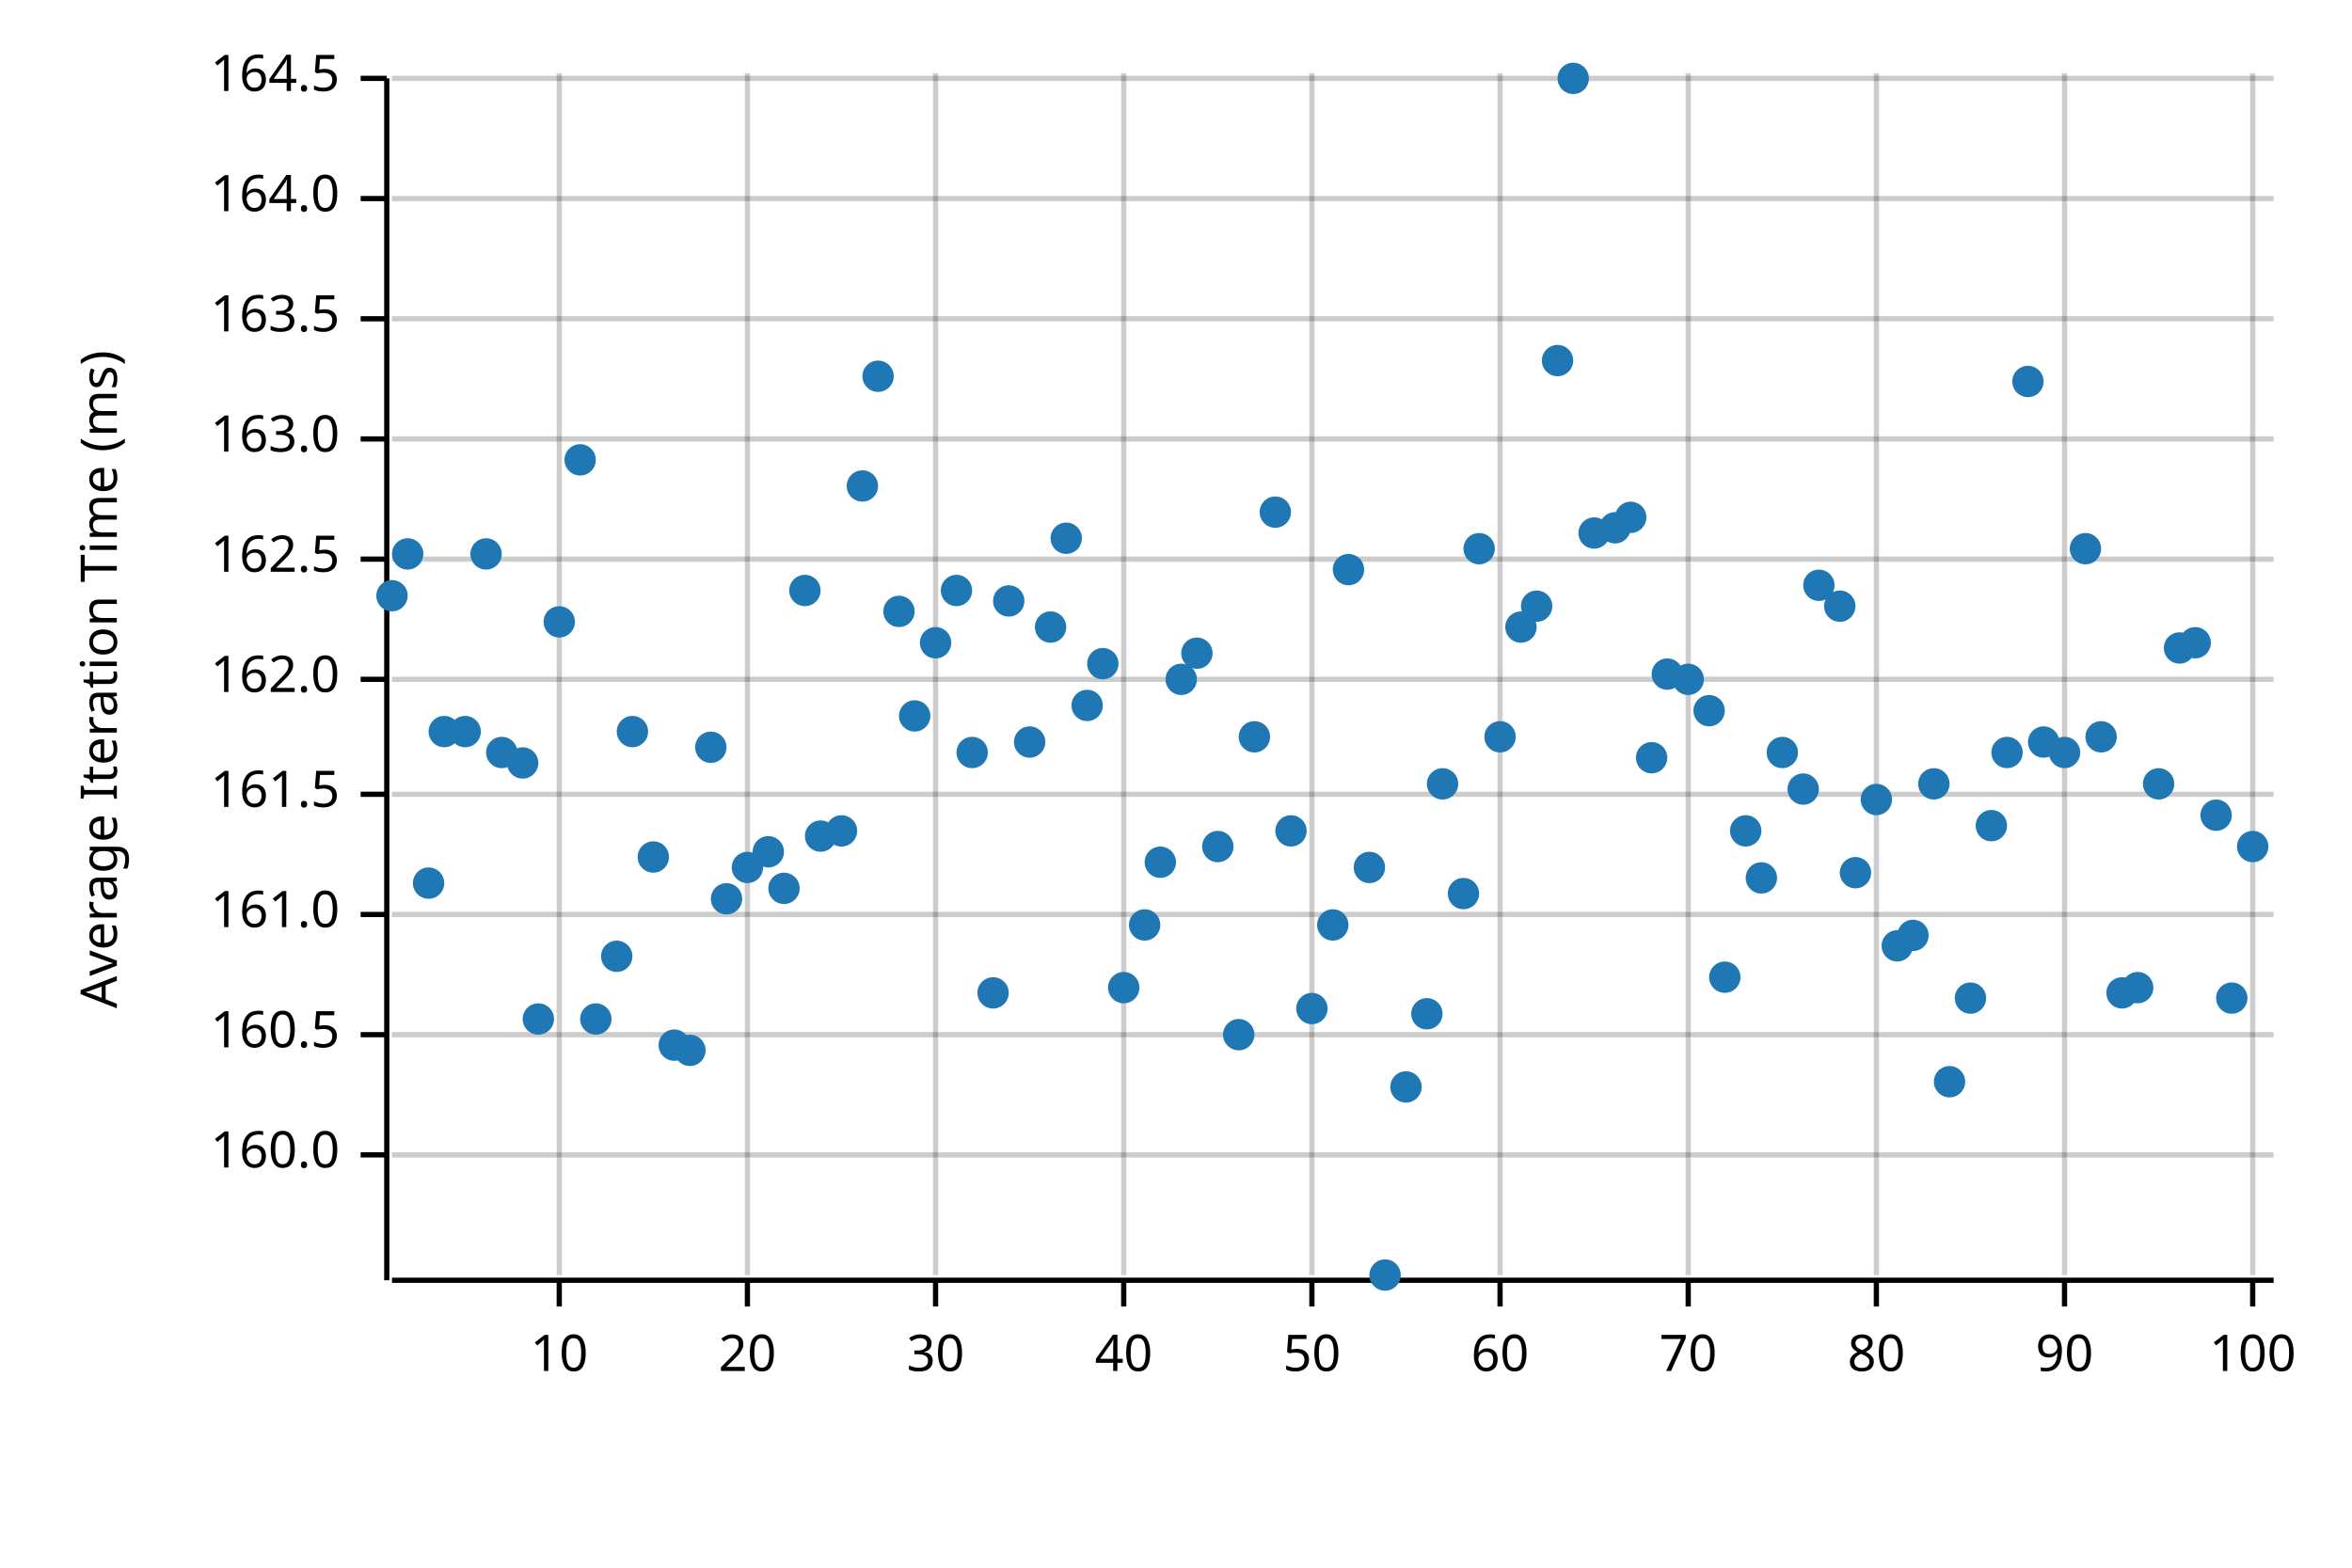
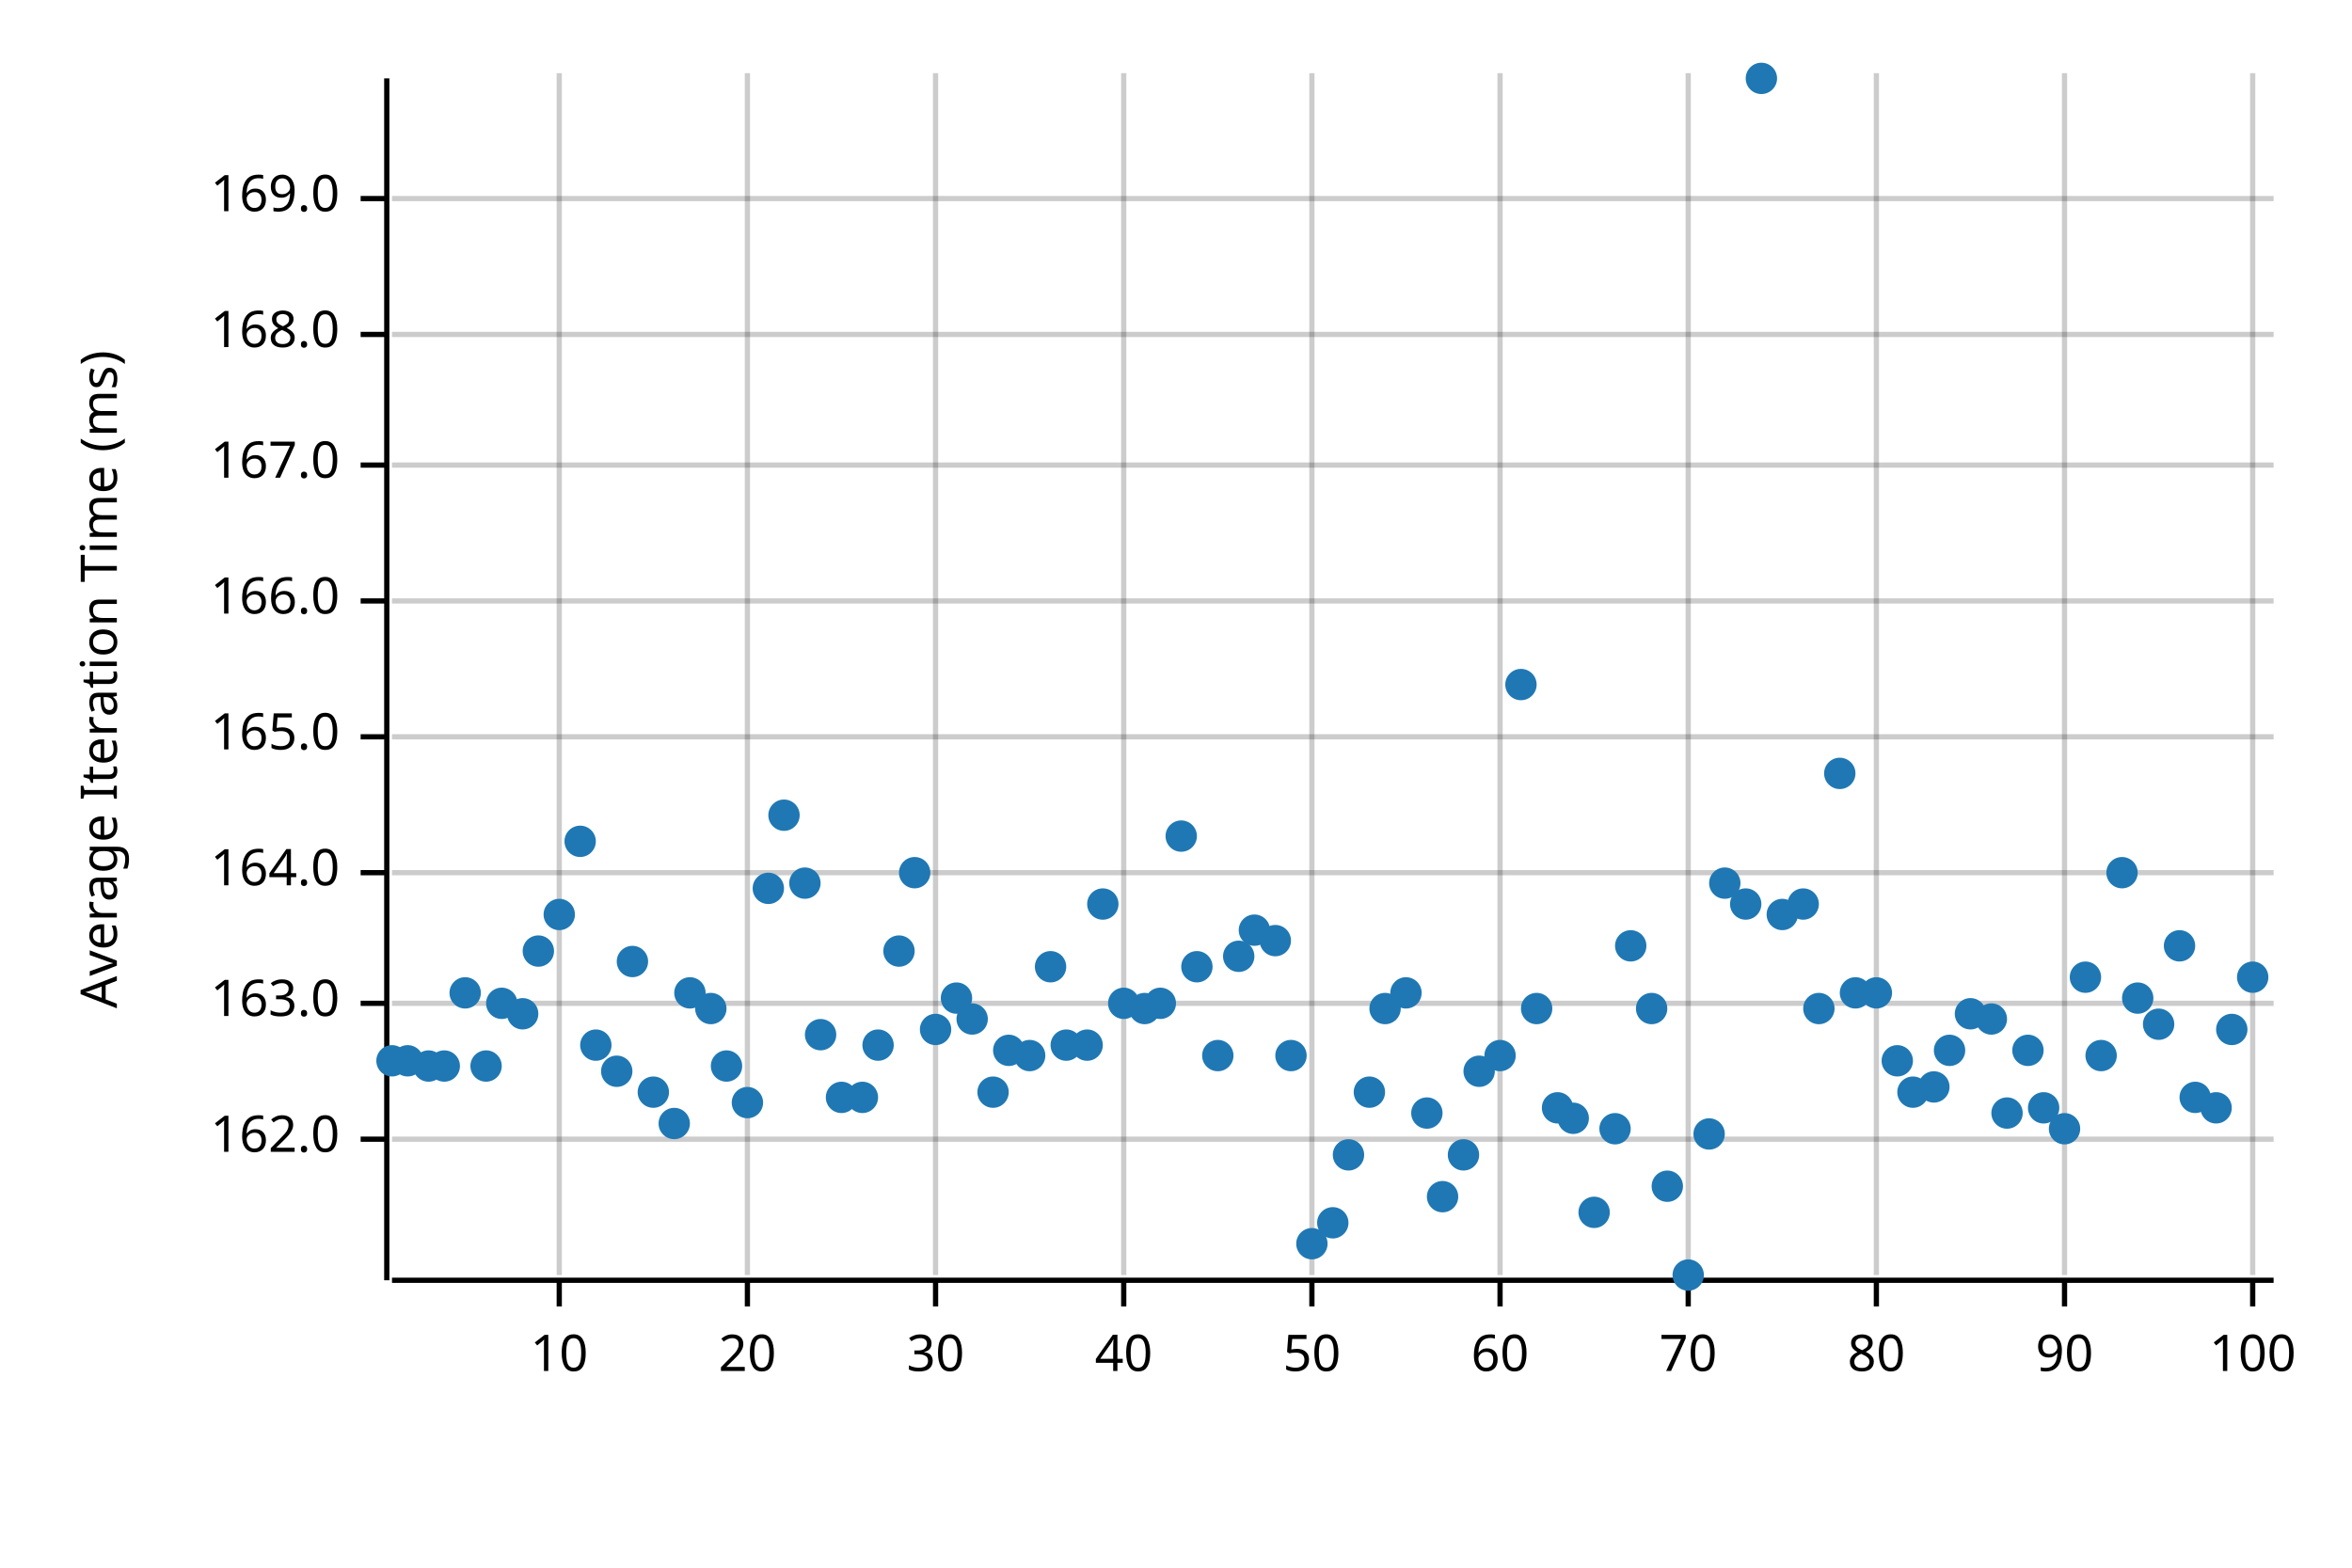
<svg xmlns="http://www.w3.org/2000/svg" width="450" height="300" viewBox="0 0 450 300">
  <text x="15" y="130" dy="0.76em" text-anchor="middle" font-family="sans-serif" font-size="9.677" opacity="1" fill="#000000" transform="rotate(270, 15, 130)">
Average Iteration Time (ms)
</text>
  <line opacity="0.2" stroke="#000000" stroke-width="1" x1="107" y1="244" x2="107" y2="14" />
  <line opacity="0.2" stroke="#000000" stroke-width="1" x1="143" y1="244" x2="143" y2="14" />
  <line opacity="0.2" stroke="#000000" stroke-width="1" x1="179" y1="244" x2="179" y2="14" />
  <line opacity="0.2" stroke="#000000" stroke-width="1" x1="215" y1="244" x2="215" y2="14" />
  <line opacity="0.2" stroke="#000000" stroke-width="1" x1="251" y1="244" x2="251" y2="14" />
  <line opacity="0.2" stroke="#000000" stroke-width="1" x1="287" y1="244" x2="287" y2="14" />
  <line opacity="0.2" stroke="#000000" stroke-width="1" x1="323" y1="244" x2="323" y2="14" />
  <line opacity="0.2" stroke="#000000" stroke-width="1" x1="359" y1="244" x2="359" y2="14" />
  <line opacity="0.2" stroke="#000000" stroke-width="1" x1="395" y1="244" x2="395" y2="14" />
  <line opacity="0.2" stroke="#000000" stroke-width="1" x1="431" y1="244" x2="431" y2="14" />
-   <line opacity="0.2" stroke="#000000" stroke-width="1" x1="75" y1="221" x2="435" y2="221" />
-   <line opacity="0.2" stroke="#000000" stroke-width="1" x1="75" y1="198" x2="435" y2="198" />
-   <line opacity="0.2" stroke="#000000" stroke-width="1" x1="75" y1="175" x2="435" y2="175" />
-   <line opacity="0.2" stroke="#000000" stroke-width="1" x1="75" y1="152" x2="435" y2="152" />
-   <line opacity="0.2" stroke="#000000" stroke-width="1" x1="75" y1="130" x2="435" y2="130" />
-   <line opacity="0.2" stroke="#000000" stroke-width="1" x1="75" y1="107" x2="435" y2="107" />
-   <line opacity="0.2" stroke="#000000" stroke-width="1" x1="75" y1="84" x2="435" y2="84" />
-   <line opacity="0.2" stroke="#000000" stroke-width="1" x1="75" y1="61" x2="435" y2="61" />
+   <line opacity="0.2" stroke="#000000" stroke-width="1" x1="75" y1="218" x2="435" y2="218" />
+   <line opacity="0.2" stroke="#000000" stroke-width="1" x1="75" y1="192" x2="435" y2="192" />
+   <line opacity="0.2" stroke="#000000" stroke-width="1" x1="75" y1="167" x2="435" y2="167" />
+   <line opacity="0.2" stroke="#000000" stroke-width="1" x1="75" y1="141" x2="435" y2="141" />
+   <line opacity="0.2" stroke="#000000" stroke-width="1" x1="75" y1="115" x2="435" y2="115" />
+   <line opacity="0.2" stroke="#000000" stroke-width="1" x1="75" y1="89" x2="435" y2="89" />
+   <line opacity="0.2" stroke="#000000" stroke-width="1" x1="75" y1="64" x2="435" y2="64" />
  <line opacity="0.2" stroke="#000000" stroke-width="1" x1="75" y1="38" x2="435" y2="38" />
-   <line opacity="0.2" stroke="#000000" stroke-width="1" x1="75" y1="15" x2="435" y2="15" />
  <polyline fill="none" opacity="1" stroke="#000000" stroke-width="1" points="74,15 74,245 " />
-   <text x="65" y="221" dy="0.5ex" text-anchor="end" font-family="sans-serif" font-size="9.677" opacity="1" fill="#000000">
- 160.0
- </text>
-   <polyline fill="none" opacity="1" stroke="#000000" stroke-width="1" points="69,221 74,221 " />
-   <text x="65" y="198" dy="0.5ex" text-anchor="end" font-family="sans-serif" font-size="9.677" opacity="1" fill="#000000">
- 160.5
- </text>
-   <polyline fill="none" opacity="1" stroke="#000000" stroke-width="1" points="69,198 74,198 " />
-   <text x="65" y="175" dy="0.5ex" text-anchor="end" font-family="sans-serif" font-size="9.677" opacity="1" fill="#000000">
- 161.0
- </text>
-   <polyline fill="none" opacity="1" stroke="#000000" stroke-width="1" points="69,175 74,175 " />
-   <text x="65" y="152" dy="0.5ex" text-anchor="end" font-family="sans-serif" font-size="9.677" opacity="1" fill="#000000">
- 161.5
- </text>
-   <polyline fill="none" opacity="1" stroke="#000000" stroke-width="1" points="69,152 74,152 " />
-   <text x="65" y="130" dy="0.5ex" text-anchor="end" font-family="sans-serif" font-size="9.677" opacity="1" fill="#000000">
+   <text x="65" y="218" dy="0.5ex" text-anchor="end" font-family="sans-serif" font-size="9.677" opacity="1" fill="#000000">
162.0
</text>
-   <polyline fill="none" opacity="1" stroke="#000000" stroke-width="1" points="69,130 74,130 " />
-   <text x="65" y="107" dy="0.5ex" text-anchor="end" font-family="sans-serif" font-size="9.677" opacity="1" fill="#000000">
- 162.5
- </text>
-   <polyline fill="none" opacity="1" stroke="#000000" stroke-width="1" points="69,107 74,107 " />
-   <text x="65" y="84" dy="0.5ex" text-anchor="end" font-family="sans-serif" font-size="9.677" opacity="1" fill="#000000">
+   <polyline fill="none" opacity="1" stroke="#000000" stroke-width="1" points="69,218 74,218 " />
+   <text x="65" y="192" dy="0.5ex" text-anchor="end" font-family="sans-serif" font-size="9.677" opacity="1" fill="#000000">
163.0
</text>
-   <polyline fill="none" opacity="1" stroke="#000000" stroke-width="1" points="69,84 74,84 " />
-   <text x="65" y="61" dy="0.5ex" text-anchor="end" font-family="sans-serif" font-size="9.677" opacity="1" fill="#000000">
- 163.5
- </text>
-   <polyline fill="none" opacity="1" stroke="#000000" stroke-width="1" points="69,61 74,61 " />
-   <text x="65" y="38" dy="0.5ex" text-anchor="end" font-family="sans-serif" font-size="9.677" opacity="1" fill="#000000">
+   <polyline fill="none" opacity="1" stroke="#000000" stroke-width="1" points="69,192 74,192 " />
+   <text x="65" y="167" dy="0.5ex" text-anchor="end" font-family="sans-serif" font-size="9.677" opacity="1" fill="#000000">
164.0
</text>
+   <polyline fill="none" opacity="1" stroke="#000000" stroke-width="1" points="69,167 74,167 " />
+   <text x="65" y="141" dy="0.5ex" text-anchor="end" font-family="sans-serif" font-size="9.677" opacity="1" fill="#000000">
+ 165.0
+ </text>
+   <polyline fill="none" opacity="1" stroke="#000000" stroke-width="1" points="69,141 74,141 " />
+   <text x="65" y="115" dy="0.5ex" text-anchor="end" font-family="sans-serif" font-size="9.677" opacity="1" fill="#000000">
+ 166.0
+ </text>
+   <polyline fill="none" opacity="1" stroke="#000000" stroke-width="1" points="69,115 74,115 " />
+   <text x="65" y="89" dy="0.5ex" text-anchor="end" font-family="sans-serif" font-size="9.677" opacity="1" fill="#000000">
+ 167.0
+ </text>
+   <polyline fill="none" opacity="1" stroke="#000000" stroke-width="1" points="69,89 74,89 " />
+   <text x="65" y="64" dy="0.5ex" text-anchor="end" font-family="sans-serif" font-size="9.677" opacity="1" fill="#000000">
+ 168.0
+ </text>
+   <polyline fill="none" opacity="1" stroke="#000000" stroke-width="1" points="69,64 74,64 " />
+   <text x="65" y="38" dy="0.5ex" text-anchor="end" font-family="sans-serif" font-size="9.677" opacity="1" fill="#000000">
+ 169.0
+ </text>
  <polyline fill="none" opacity="1" stroke="#000000" stroke-width="1" points="69,38 74,38 " />
-   <text x="65" y="15" dy="0.5ex" text-anchor="end" font-family="sans-serif" font-size="9.677" opacity="1" fill="#000000">
- 164.5
- </text>
-   <polyline fill="none" opacity="1" stroke="#000000" stroke-width="1" points="69,15 74,15 " />
  <polyline fill="none" opacity="1" stroke="#000000" stroke-width="1" points="75,245 435,245 " />
  <text x="107" y="255" dy="0.76em" text-anchor="middle" font-family="sans-serif" font-size="9.677" opacity="1" fill="#000000">
10
</text>
  <polyline fill="none" opacity="1" stroke="#000000" stroke-width="1" points="107,245 107,250 " />
  <text x="143" y="255" dy="0.76em" text-anchor="middle" font-family="sans-serif" font-size="9.677" opacity="1" fill="#000000">
20
</text>
  <polyline fill="none" opacity="1" stroke="#000000" stroke-width="1" points="143,245 143,250 " />
  <text x="179" y="255" dy="0.76em" text-anchor="middle" font-family="sans-serif" font-size="9.677" opacity="1" fill="#000000">
30
</text>
  <polyline fill="none" opacity="1" stroke="#000000" stroke-width="1" points="179,245 179,250 " />
  <text x="215" y="255" dy="0.76em" text-anchor="middle" font-family="sans-serif" font-size="9.677" opacity="1" fill="#000000">
40
</text>
  <polyline fill="none" opacity="1" stroke="#000000" stroke-width="1" points="215,245 215,250 " />
  <text x="251" y="255" dy="0.76em" text-anchor="middle" font-family="sans-serif" font-size="9.677" opacity="1" fill="#000000">
50
</text>
  <polyline fill="none" opacity="1" stroke="#000000" stroke-width="1" points="251,245 251,250 " />
  <text x="287" y="255" dy="0.76em" text-anchor="middle" font-family="sans-serif" font-size="9.677" opacity="1" fill="#000000">
60
</text>
  <polyline fill="none" opacity="1" stroke="#000000" stroke-width="1" points="287,245 287,250 " />
  <text x="323" y="255" dy="0.76em" text-anchor="middle" font-family="sans-serif" font-size="9.677" opacity="1" fill="#000000">
70
</text>
  <polyline fill="none" opacity="1" stroke="#000000" stroke-width="1" points="323,245 323,250 " />
  <text x="359" y="255" dy="0.76em" text-anchor="middle" font-family="sans-serif" font-size="9.677" opacity="1" fill="#000000">
80
</text>
  <polyline fill="none" opacity="1" stroke="#000000" stroke-width="1" points="359,245 359,250 " />
  <text x="395" y="255" dy="0.76em" text-anchor="middle" font-family="sans-serif" font-size="9.677" opacity="1" fill="#000000">
90
</text>
  <polyline fill="none" opacity="1" stroke="#000000" stroke-width="1" points="395,245 395,250 " />
  <text x="431" y="255" dy="0.76em" text-anchor="middle" font-family="sans-serif" font-size="9.677" opacity="1" fill="#000000">
100
</text>
  <polyline fill="none" opacity="1" stroke="#000000" stroke-width="1" points="431,245 431,250 " />
-   <circle cx="75" cy="114" r="3" opacity="1" fill="#1F78B4" stroke="none" stroke-width="1" />
-   <circle cx="78" cy="106" r="3" opacity="1" fill="#1F78B4" stroke="none" stroke-width="1" />
-   <circle cx="82" cy="169" r="3" opacity="1" fill="#1F78B4" stroke="none" stroke-width="1" />
-   <circle cx="85" cy="140" r="3" opacity="1" fill="#1F78B4" stroke="none" stroke-width="1" />
-   <circle cx="89" cy="140" r="3" opacity="1" fill="#1F78B4" stroke="none" stroke-width="1" />
-   <circle cx="93" cy="106" r="3" opacity="1" fill="#1F78B4" stroke="none" stroke-width="1" />
-   <circle cx="96" cy="144" r="3" opacity="1" fill="#1F78B4" stroke="none" stroke-width="1" />
-   <circle cx="100" cy="146" r="3" opacity="1" fill="#1F78B4" stroke="none" stroke-width="1" />
-   <circle cx="103" cy="195" r="3" opacity="1" fill="#1F78B4" stroke="none" stroke-width="1" />
-   <circle cx="107" cy="119" r="3" opacity="1" fill="#1F78B4" stroke="none" stroke-width="1" />
-   <circle cx="111" cy="88" r="3" opacity="1" fill="#1F78B4" stroke="none" stroke-width="1" />
-   <circle cx="114" cy="195" r="3" opacity="1" fill="#1F78B4" stroke="none" stroke-width="1" />
-   <circle cx="118" cy="183" r="3" opacity="1" fill="#1F78B4" stroke="none" stroke-width="1" />
-   <circle cx="121" cy="140" r="3" opacity="1" fill="#1F78B4" stroke="none" stroke-width="1" />
-   <circle cx="125" cy="164" r="3" opacity="1" fill="#1F78B4" stroke="none" stroke-width="1" />
-   <circle cx="129" cy="200" r="3" opacity="1" fill="#1F78B4" stroke="none" stroke-width="1" />
-   <circle cx="132" cy="201" r="3" opacity="1" fill="#1F78B4" stroke="none" stroke-width="1" />
-   <circle cx="136" cy="143" r="3" opacity="1" fill="#1F78B4" stroke="none" stroke-width="1" />
-   <circle cx="139" cy="172" r="3" opacity="1" fill="#1F78B4" stroke="none" stroke-width="1" />
-   <circle cx="143" cy="166" r="3" opacity="1" fill="#1F78B4" stroke="none" stroke-width="1" />
-   <circle cx="147" cy="163" r="3" opacity="1" fill="#1F78B4" stroke="none" stroke-width="1" />
-   <circle cx="150" cy="170" r="3" opacity="1" fill="#1F78B4" stroke="none" stroke-width="1" />
-   <circle cx="154" cy="113" r="3" opacity="1" fill="#1F78B4" stroke="none" stroke-width="1" />
-   <circle cx="157" cy="160" r="3" opacity="1" fill="#1F78B4" stroke="none" stroke-width="1" />
-   <circle cx="161" cy="159" r="3" opacity="1" fill="#1F78B4" stroke="none" stroke-width="1" />
-   <circle cx="165" cy="93" r="3" opacity="1" fill="#1F78B4" stroke="none" stroke-width="1" />
-   <circle cx="168" cy="72" r="3" opacity="1" fill="#1F78B4" stroke="none" stroke-width="1" />
-   <circle cx="172" cy="117" r="3" opacity="1" fill="#1F78B4" stroke="none" stroke-width="1" />
-   <circle cx="175" cy="137" r="3" opacity="1" fill="#1F78B4" stroke="none" stroke-width="1" />
-   <circle cx="179" cy="123" r="3" opacity="1" fill="#1F78B4" stroke="none" stroke-width="1" />
-   <circle cx="183" cy="113" r="3" opacity="1" fill="#1F78B4" stroke="none" stroke-width="1" />
-   <circle cx="186" cy="144" r="3" opacity="1" fill="#1F78B4" stroke="none" stroke-width="1" />
-   <circle cx="190" cy="190" r="3" opacity="1" fill="#1F78B4" stroke="none" stroke-width="1" />
-   <circle cx="193" cy="115" r="3" opacity="1" fill="#1F78B4" stroke="none" stroke-width="1" />
-   <circle cx="197" cy="142" r="3" opacity="1" fill="#1F78B4" stroke="none" stroke-width="1" />
-   <circle cx="201" cy="120" r="3" opacity="1" fill="#1F78B4" stroke="none" stroke-width="1" />
-   <circle cx="204" cy="103" r="3" opacity="1" fill="#1F78B4" stroke="none" stroke-width="1" />
-   <circle cx="208" cy="135" r="3" opacity="1" fill="#1F78B4" stroke="none" stroke-width="1" />
-   <circle cx="211" cy="127" r="3" opacity="1" fill="#1F78B4" stroke="none" stroke-width="1" />
-   <circle cx="215" cy="189" r="3" opacity="1" fill="#1F78B4" stroke="none" stroke-width="1" />
-   <circle cx="219" cy="177" r="3" opacity="1" fill="#1F78B4" stroke="none" stroke-width="1" />
-   <circle cx="222" cy="165" r="3" opacity="1" fill="#1F78B4" stroke="none" stroke-width="1" />
-   <circle cx="226" cy="130" r="3" opacity="1" fill="#1F78B4" stroke="none" stroke-width="1" />
-   <circle cx="229" cy="125" r="3" opacity="1" fill="#1F78B4" stroke="none" stroke-width="1" />
-   <circle cx="233" cy="162" r="3" opacity="1" fill="#1F78B4" stroke="none" stroke-width="1" />
-   <circle cx="237" cy="198" r="3" opacity="1" fill="#1F78B4" stroke="none" stroke-width="1" />
-   <circle cx="240" cy="141" r="3" opacity="1" fill="#1F78B4" stroke="none" stroke-width="1" />
-   <circle cx="244" cy="98" r="3" opacity="1" fill="#1F78B4" stroke="none" stroke-width="1" />
-   <circle cx="247" cy="159" r="3" opacity="1" fill="#1F78B4" stroke="none" stroke-width="1" />
-   <circle cx="251" cy="193" r="3" opacity="1" fill="#1F78B4" stroke="none" stroke-width="1" />
-   <circle cx="255" cy="177" r="3" opacity="1" fill="#1F78B4" stroke="none" stroke-width="1" />
-   <circle cx="258" cy="109" r="3" opacity="1" fill="#1F78B4" stroke="none" stroke-width="1" />
-   <circle cx="262" cy="166" r="3" opacity="1" fill="#1F78B4" stroke="none" stroke-width="1" />
-   <circle cx="265" cy="244" r="3" opacity="1" fill="#1F78B4" stroke="none" stroke-width="1" />
-   <circle cx="269" cy="208" r="3" opacity="1" fill="#1F78B4" stroke="none" stroke-width="1" />
-   <circle cx="273" cy="194" r="3" opacity="1" fill="#1F78B4" stroke="none" stroke-width="1" />
-   <circle cx="276" cy="150" r="3" opacity="1" fill="#1F78B4" stroke="none" stroke-width="1" />
-   <circle cx="280" cy="171" r="3" opacity="1" fill="#1F78B4" stroke="none" stroke-width="1" />
-   <circle cx="283" cy="105" r="3" opacity="1" fill="#1F78B4" stroke="none" stroke-width="1" />
-   <circle cx="287" cy="141" r="3" opacity="1" fill="#1F78B4" stroke="none" stroke-width="1" />
-   <circle cx="291" cy="120" r="3" opacity="1" fill="#1F78B4" stroke="none" stroke-width="1" />
-   <circle cx="294" cy="116" r="3" opacity="1" fill="#1F78B4" stroke="none" stroke-width="1" />
-   <circle cx="298" cy="69" r="3" opacity="1" fill="#1F78B4" stroke="none" stroke-width="1" />
-   <circle cx="301" cy="15" r="3" opacity="1" fill="#1F78B4" stroke="none" stroke-width="1" />
-   <circle cx="305" cy="102" r="3" opacity="1" fill="#1F78B4" stroke="none" stroke-width="1" />
-   <circle cx="309" cy="101" r="3" opacity="1" fill="#1F78B4" stroke="none" stroke-width="1" />
-   <circle cx="312" cy="99" r="3" opacity="1" fill="#1F78B4" stroke="none" stroke-width="1" />
-   <circle cx="316" cy="145" r="3" opacity="1" fill="#1F78B4" stroke="none" stroke-width="1" />
-   <circle cx="319" cy="129" r="3" opacity="1" fill="#1F78B4" stroke="none" stroke-width="1" />
-   <circle cx="323" cy="130" r="3" opacity="1" fill="#1F78B4" stroke="none" stroke-width="1" />
-   <circle cx="327" cy="136" r="3" opacity="1" fill="#1F78B4" stroke="none" stroke-width="1" />
-   <circle cx="330" cy="187" r="3" opacity="1" fill="#1F78B4" stroke="none" stroke-width="1" />
-   <circle cx="334" cy="159" r="3" opacity="1" fill="#1F78B4" stroke="none" stroke-width="1" />
-   <circle cx="337" cy="168" r="3" opacity="1" fill="#1F78B4" stroke="none" stroke-width="1" />
-   <circle cx="341" cy="144" r="3" opacity="1" fill="#1F78B4" stroke="none" stroke-width="1" />
-   <circle cx="345" cy="151" r="3" opacity="1" fill="#1F78B4" stroke="none" stroke-width="1" />
-   <circle cx="348" cy="112" r="3" opacity="1" fill="#1F78B4" stroke="none" stroke-width="1" />
-   <circle cx="352" cy="116" r="3" opacity="1" fill="#1F78B4" stroke="none" stroke-width="1" />
-   <circle cx="355" cy="167" r="3" opacity="1" fill="#1F78B4" stroke="none" stroke-width="1" />
-   <circle cx="359" cy="153" r="3" opacity="1" fill="#1F78B4" stroke="none" stroke-width="1" />
-   <circle cx="363" cy="181" r="3" opacity="1" fill="#1F78B4" stroke="none" stroke-width="1" />
-   <circle cx="366" cy="179" r="3" opacity="1" fill="#1F78B4" stroke="none" stroke-width="1" />
-   <circle cx="370" cy="150" r="3" opacity="1" fill="#1F78B4" stroke="none" stroke-width="1" />
-   <circle cx="373" cy="207" r="3" opacity="1" fill="#1F78B4" stroke="none" stroke-width="1" />
-   <circle cx="377" cy="191" r="3" opacity="1" fill="#1F78B4" stroke="none" stroke-width="1" />
-   <circle cx="381" cy="158" r="3" opacity="1" fill="#1F78B4" stroke="none" stroke-width="1" />
-   <circle cx="384" cy="144" r="3" opacity="1" fill="#1F78B4" stroke="none" stroke-width="1" />
-   <circle cx="388" cy="73" r="3" opacity="1" fill="#1F78B4" stroke="none" stroke-width="1" />
-   <circle cx="391" cy="142" r="3" opacity="1" fill="#1F78B4" stroke="none" stroke-width="1" />
-   <circle cx="395" cy="144" r="3" opacity="1" fill="#1F78B4" stroke="none" stroke-width="1" />
-   <circle cx="399" cy="105" r="3" opacity="1" fill="#1F78B4" stroke="none" stroke-width="1" />
-   <circle cx="402" cy="141" r="3" opacity="1" fill="#1F78B4" stroke="none" stroke-width="1" />
-   <circle cx="406" cy="190" r="3" opacity="1" fill="#1F78B4" stroke="none" stroke-width="1" />
-   <circle cx="409" cy="189" r="3" opacity="1" fill="#1F78B4" stroke="none" stroke-width="1" />
-   <circle cx="413" cy="150" r="3" opacity="1" fill="#1F78B4" stroke="none" stroke-width="1" />
-   <circle cx="417" cy="124" r="3" opacity="1" fill="#1F78B4" stroke="none" stroke-width="1" />
-   <circle cx="420" cy="123" r="3" opacity="1" fill="#1F78B4" stroke="none" stroke-width="1" />
-   <circle cx="424" cy="156" r="3" opacity="1" fill="#1F78B4" stroke="none" stroke-width="1" />
-   <circle cx="427" cy="191" r="3" opacity="1" fill="#1F78B4" stroke="none" stroke-width="1" />
-   <circle cx="431" cy="162" r="3" opacity="1" fill="#1F78B4" stroke="none" stroke-width="1" />
+   <circle cx="75" cy="203" r="3" opacity="1" fill="#1F78B4" stroke="none" stroke-width="1" />
+   <circle cx="78" cy="203" r="3" opacity="1" fill="#1F78B4" stroke="none" stroke-width="1" />
+   <circle cx="82" cy="204" r="3" opacity="1" fill="#1F78B4" stroke="none" stroke-width="1" />
+   <circle cx="85" cy="204" r="3" opacity="1" fill="#1F78B4" stroke="none" stroke-width="1" />
+   <circle cx="89" cy="190" r="3" opacity="1" fill="#1F78B4" stroke="none" stroke-width="1" />
+   <circle cx="93" cy="204" r="3" opacity="1" fill="#1F78B4" stroke="none" stroke-width="1" />
+   <circle cx="96" cy="192" r="3" opacity="1" fill="#1F78B4" stroke="none" stroke-width="1" />
+   <circle cx="100" cy="194" r="3" opacity="1" fill="#1F78B4" stroke="none" stroke-width="1" />
+   <circle cx="103" cy="182" r="3" opacity="1" fill="#1F78B4" stroke="none" stroke-width="1" />
+   <circle cx="107" cy="175" r="3" opacity="1" fill="#1F78B4" stroke="none" stroke-width="1" />
+   <circle cx="111" cy="161" r="3" opacity="1" fill="#1F78B4" stroke="none" stroke-width="1" />
+   <circle cx="114" cy="200" r="3" opacity="1" fill="#1F78B4" stroke="none" stroke-width="1" />
+   <circle cx="118" cy="205" r="3" opacity="1" fill="#1F78B4" stroke="none" stroke-width="1" />
+   <circle cx="121" cy="184" r="3" opacity="1" fill="#1F78B4" stroke="none" stroke-width="1" />
+   <circle cx="125" cy="209" r="3" opacity="1" fill="#1F78B4" stroke="none" stroke-width="1" />
+   <circle cx="129" cy="215" r="3" opacity="1" fill="#1F78B4" stroke="none" stroke-width="1" />
+   <circle cx="132" cy="190" r="3" opacity="1" fill="#1F78B4" stroke="none" stroke-width="1" />
+   <circle cx="136" cy="193" r="3" opacity="1" fill="#1F78B4" stroke="none" stroke-width="1" />
+   <circle cx="139" cy="204" r="3" opacity="1" fill="#1F78B4" stroke="none" stroke-width="1" />
+   <circle cx="143" cy="211" r="3" opacity="1" fill="#1F78B4" stroke="none" stroke-width="1" />
+   <circle cx="147" cy="170" r="3" opacity="1" fill="#1F78B4" stroke="none" stroke-width="1" />
+   <circle cx="150" cy="156" r="3" opacity="1" fill="#1F78B4" stroke="none" stroke-width="1" />
+   <circle cx="154" cy="169" r="3" opacity="1" fill="#1F78B4" stroke="none" stroke-width="1" />
+   <circle cx="157" cy="198" r="3" opacity="1" fill="#1F78B4" stroke="none" stroke-width="1" />
+   <circle cx="161" cy="210" r="3" opacity="1" fill="#1F78B4" stroke="none" stroke-width="1" />
+   <circle cx="165" cy="210" r="3" opacity="1" fill="#1F78B4" stroke="none" stroke-width="1" />
+   <circle cx="168" cy="200" r="3" opacity="1" fill="#1F78B4" stroke="none" stroke-width="1" />
+   <circle cx="172" cy="182" r="3" opacity="1" fill="#1F78B4" stroke="none" stroke-width="1" />
+   <circle cx="175" cy="167" r="3" opacity="1" fill="#1F78B4" stroke="none" stroke-width="1" />
+   <circle cx="179" cy="197" r="3" opacity="1" fill="#1F78B4" stroke="none" stroke-width="1" />
+   <circle cx="183" cy="191" r="3" opacity="1" fill="#1F78B4" stroke="none" stroke-width="1" />
+   <circle cx="186" cy="195" r="3" opacity="1" fill="#1F78B4" stroke="none" stroke-width="1" />
+   <circle cx="190" cy="209" r="3" opacity="1" fill="#1F78B4" stroke="none" stroke-width="1" />
+   <circle cx="193" cy="201" r="3" opacity="1" fill="#1F78B4" stroke="none" stroke-width="1" />
+   <circle cx="197" cy="202" r="3" opacity="1" fill="#1F78B4" stroke="none" stroke-width="1" />
+   <circle cx="201" cy="185" r="3" opacity="1" fill="#1F78B4" stroke="none" stroke-width="1" />
+   <circle cx="204" cy="200" r="3" opacity="1" fill="#1F78B4" stroke="none" stroke-width="1" />
+   <circle cx="208" cy="200" r="3" opacity="1" fill="#1F78B4" stroke="none" stroke-width="1" />
+   <circle cx="211" cy="173" r="3" opacity="1" fill="#1F78B4" stroke="none" stroke-width="1" />
+   <circle cx="215" cy="192" r="3" opacity="1" fill="#1F78B4" stroke="none" stroke-width="1" />
+   <circle cx="219" cy="193" r="3" opacity="1" fill="#1F78B4" stroke="none" stroke-width="1" />
+   <circle cx="222" cy="192" r="3" opacity="1" fill="#1F78B4" stroke="none" stroke-width="1" />
+   <circle cx="226" cy="160" r="3" opacity="1" fill="#1F78B4" stroke="none" stroke-width="1" />
+   <circle cx="229" cy="185" r="3" opacity="1" fill="#1F78B4" stroke="none" stroke-width="1" />
+   <circle cx="233" cy="202" r="3" opacity="1" fill="#1F78B4" stroke="none" stroke-width="1" />
+   <circle cx="237" cy="183" r="3" opacity="1" fill="#1F78B4" stroke="none" stroke-width="1" />
+   <circle cx="240" cy="178" r="3" opacity="1" fill="#1F78B4" stroke="none" stroke-width="1" />
+   <circle cx="244" cy="180" r="3" opacity="1" fill="#1F78B4" stroke="none" stroke-width="1" />
+   <circle cx="247" cy="202" r="3" opacity="1" fill="#1F78B4" stroke="none" stroke-width="1" />
+   <circle cx="251" cy="238" r="3" opacity="1" fill="#1F78B4" stroke="none" stroke-width="1" />
+   <circle cx="255" cy="234" r="3" opacity="1" fill="#1F78B4" stroke="none" stroke-width="1" />
+   <circle cx="258" cy="221" r="3" opacity="1" fill="#1F78B4" stroke="none" stroke-width="1" />
+   <circle cx="262" cy="209" r="3" opacity="1" fill="#1F78B4" stroke="none" stroke-width="1" />
+   <circle cx="265" cy="193" r="3" opacity="1" fill="#1F78B4" stroke="none" stroke-width="1" />
+   <circle cx="269" cy="190" r="3" opacity="1" fill="#1F78B4" stroke="none" stroke-width="1" />
+   <circle cx="273" cy="213" r="3" opacity="1" fill="#1F78B4" stroke="none" stroke-width="1" />
+   <circle cx="276" cy="229" r="3" opacity="1" fill="#1F78B4" stroke="none" stroke-width="1" />
+   <circle cx="280" cy="221" r="3" opacity="1" fill="#1F78B4" stroke="none" stroke-width="1" />
+   <circle cx="283" cy="205" r="3" opacity="1" fill="#1F78B4" stroke="none" stroke-width="1" />
+   <circle cx="287" cy="202" r="3" opacity="1" fill="#1F78B4" stroke="none" stroke-width="1" />
+   <circle cx="291" cy="131" r="3" opacity="1" fill="#1F78B4" stroke="none" stroke-width="1" />
+   <circle cx="294" cy="193" r="3" opacity="1" fill="#1F78B4" stroke="none" stroke-width="1" />
+   <circle cx="298" cy="212" r="3" opacity="1" fill="#1F78B4" stroke="none" stroke-width="1" />
+   <circle cx="301" cy="214" r="3" opacity="1" fill="#1F78B4" stroke="none" stroke-width="1" />
+   <circle cx="305" cy="232" r="3" opacity="1" fill="#1F78B4" stroke="none" stroke-width="1" />
+   <circle cx="309" cy="216" r="3" opacity="1" fill="#1F78B4" stroke="none" stroke-width="1" />
+   <circle cx="312" cy="181" r="3" opacity="1" fill="#1F78B4" stroke="none" stroke-width="1" />
+   <circle cx="316" cy="193" r="3" opacity="1" fill="#1F78B4" stroke="none" stroke-width="1" />
+   <circle cx="319" cy="227" r="3" opacity="1" fill="#1F78B4" stroke="none" stroke-width="1" />
+   <circle cx="323" cy="244" r="3" opacity="1" fill="#1F78B4" stroke="none" stroke-width="1" />
+   <circle cx="327" cy="217" r="3" opacity="1" fill="#1F78B4" stroke="none" stroke-width="1" />
+   <circle cx="330" cy="169" r="3" opacity="1" fill="#1F78B4" stroke="none" stroke-width="1" />
+   <circle cx="334" cy="173" r="3" opacity="1" fill="#1F78B4" stroke="none" stroke-width="1" />
+   <circle cx="337" cy="15" r="3" opacity="1" fill="#1F78B4" stroke="none" stroke-width="1" />
+   <circle cx="341" cy="175" r="3" opacity="1" fill="#1F78B4" stroke="none" stroke-width="1" />
+   <circle cx="345" cy="173" r="3" opacity="1" fill="#1F78B4" stroke="none" stroke-width="1" />
+   <circle cx="348" cy="193" r="3" opacity="1" fill="#1F78B4" stroke="none" stroke-width="1" />
+   <circle cx="352" cy="148" r="3" opacity="1" fill="#1F78B4" stroke="none" stroke-width="1" />
+   <circle cx="355" cy="190" r="3" opacity="1" fill="#1F78B4" stroke="none" stroke-width="1" />
+   <circle cx="359" cy="190" r="3" opacity="1" fill="#1F78B4" stroke="none" stroke-width="1" />
+   <circle cx="363" cy="203" r="3" opacity="1" fill="#1F78B4" stroke="none" stroke-width="1" />
+   <circle cx="366" cy="209" r="3" opacity="1" fill="#1F78B4" stroke="none" stroke-width="1" />
+   <circle cx="370" cy="208" r="3" opacity="1" fill="#1F78B4" stroke="none" stroke-width="1" />
+   <circle cx="373" cy="201" r="3" opacity="1" fill="#1F78B4" stroke="none" stroke-width="1" />
+   <circle cx="377" cy="194" r="3" opacity="1" fill="#1F78B4" stroke="none" stroke-width="1" />
+   <circle cx="381" cy="195" r="3" opacity="1" fill="#1F78B4" stroke="none" stroke-width="1" />
+   <circle cx="384" cy="213" r="3" opacity="1" fill="#1F78B4" stroke="none" stroke-width="1" />
+   <circle cx="388" cy="201" r="3" opacity="1" fill="#1F78B4" stroke="none" stroke-width="1" />
+   <circle cx="391" cy="212" r="3" opacity="1" fill="#1F78B4" stroke="none" stroke-width="1" />
+   <circle cx="395" cy="216" r="3" opacity="1" fill="#1F78B4" stroke="none" stroke-width="1" />
+   <circle cx="399" cy="187" r="3" opacity="1" fill="#1F78B4" stroke="none" stroke-width="1" />
+   <circle cx="402" cy="202" r="3" opacity="1" fill="#1F78B4" stroke="none" stroke-width="1" />
+   <circle cx="406" cy="167" r="3" opacity="1" fill="#1F78B4" stroke="none" stroke-width="1" />
+   <circle cx="409" cy="191" r="3" opacity="1" fill="#1F78B4" stroke="none" stroke-width="1" />
+   <circle cx="413" cy="196" r="3" opacity="1" fill="#1F78B4" stroke="none" stroke-width="1" />
+   <circle cx="417" cy="181" r="3" opacity="1" fill="#1F78B4" stroke="none" stroke-width="1" />
+   <circle cx="420" cy="210" r="3" opacity="1" fill="#1F78B4" stroke="none" stroke-width="1" />
+   <circle cx="424" cy="212" r="3" opacity="1" fill="#1F78B4" stroke="none" stroke-width="1" />
+   <circle cx="427" cy="197" r="3" opacity="1" fill="#1F78B4" stroke="none" stroke-width="1" />
+   <circle cx="431" cy="187" r="3" opacity="1" fill="#1F78B4" stroke="none" stroke-width="1" />
</svg>
